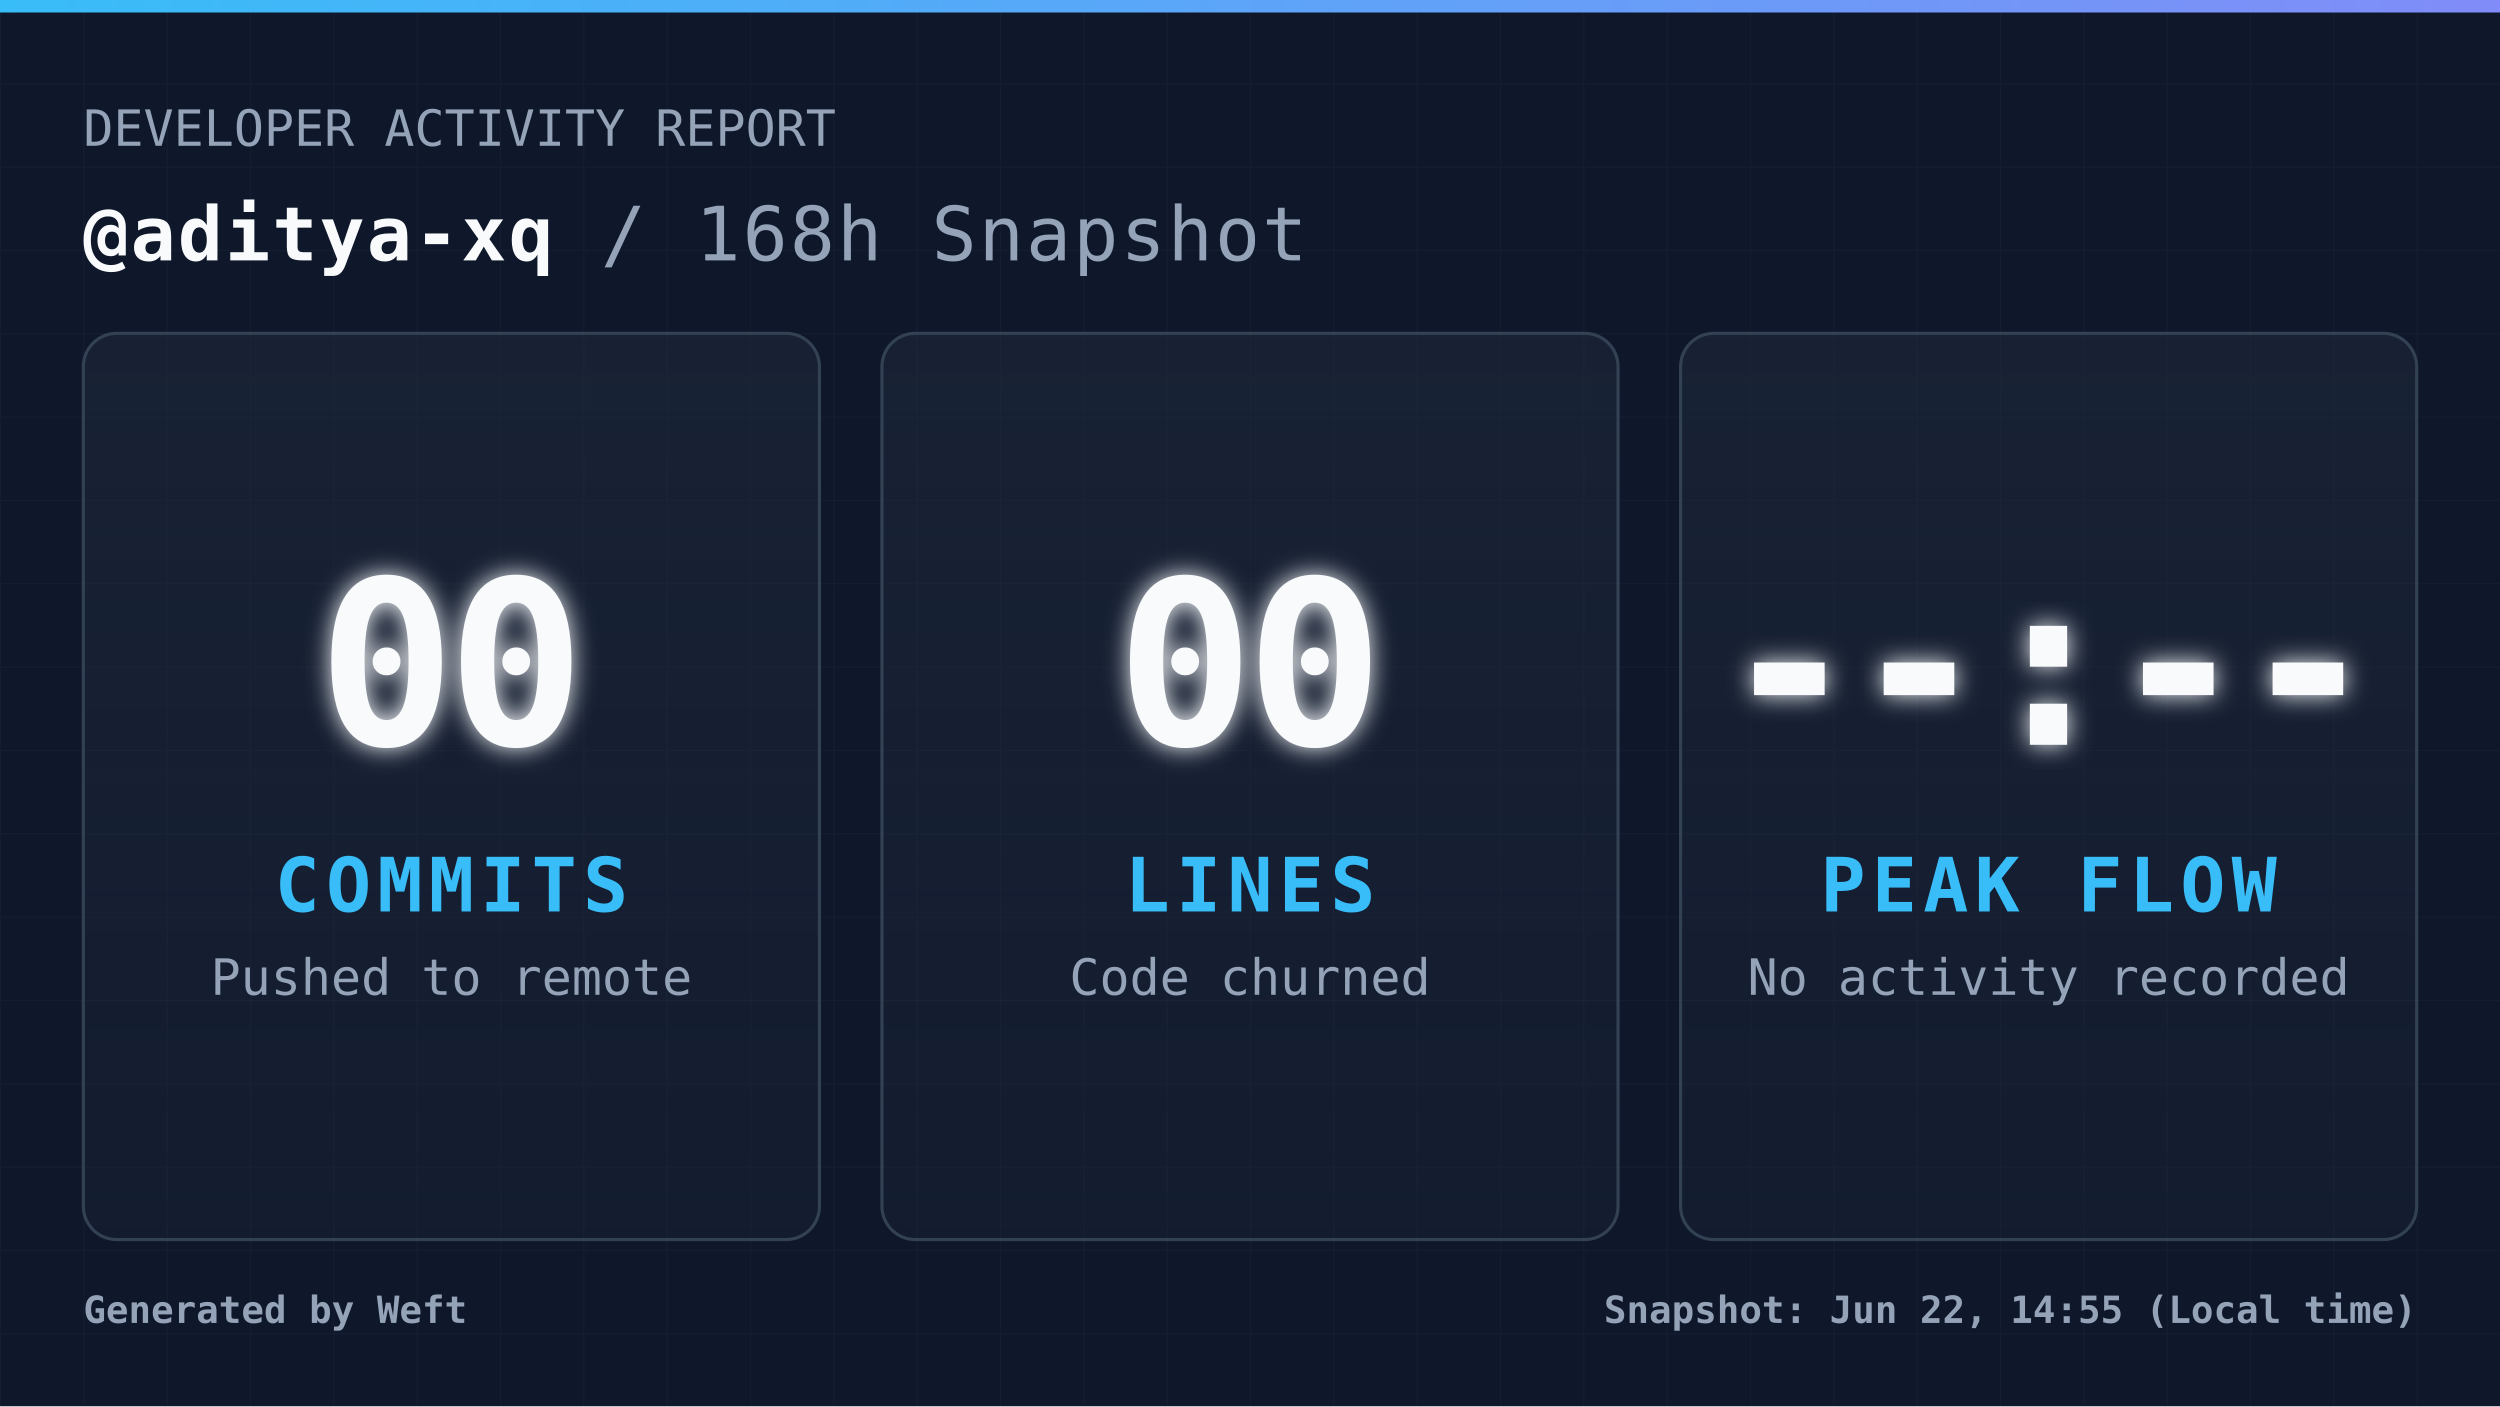
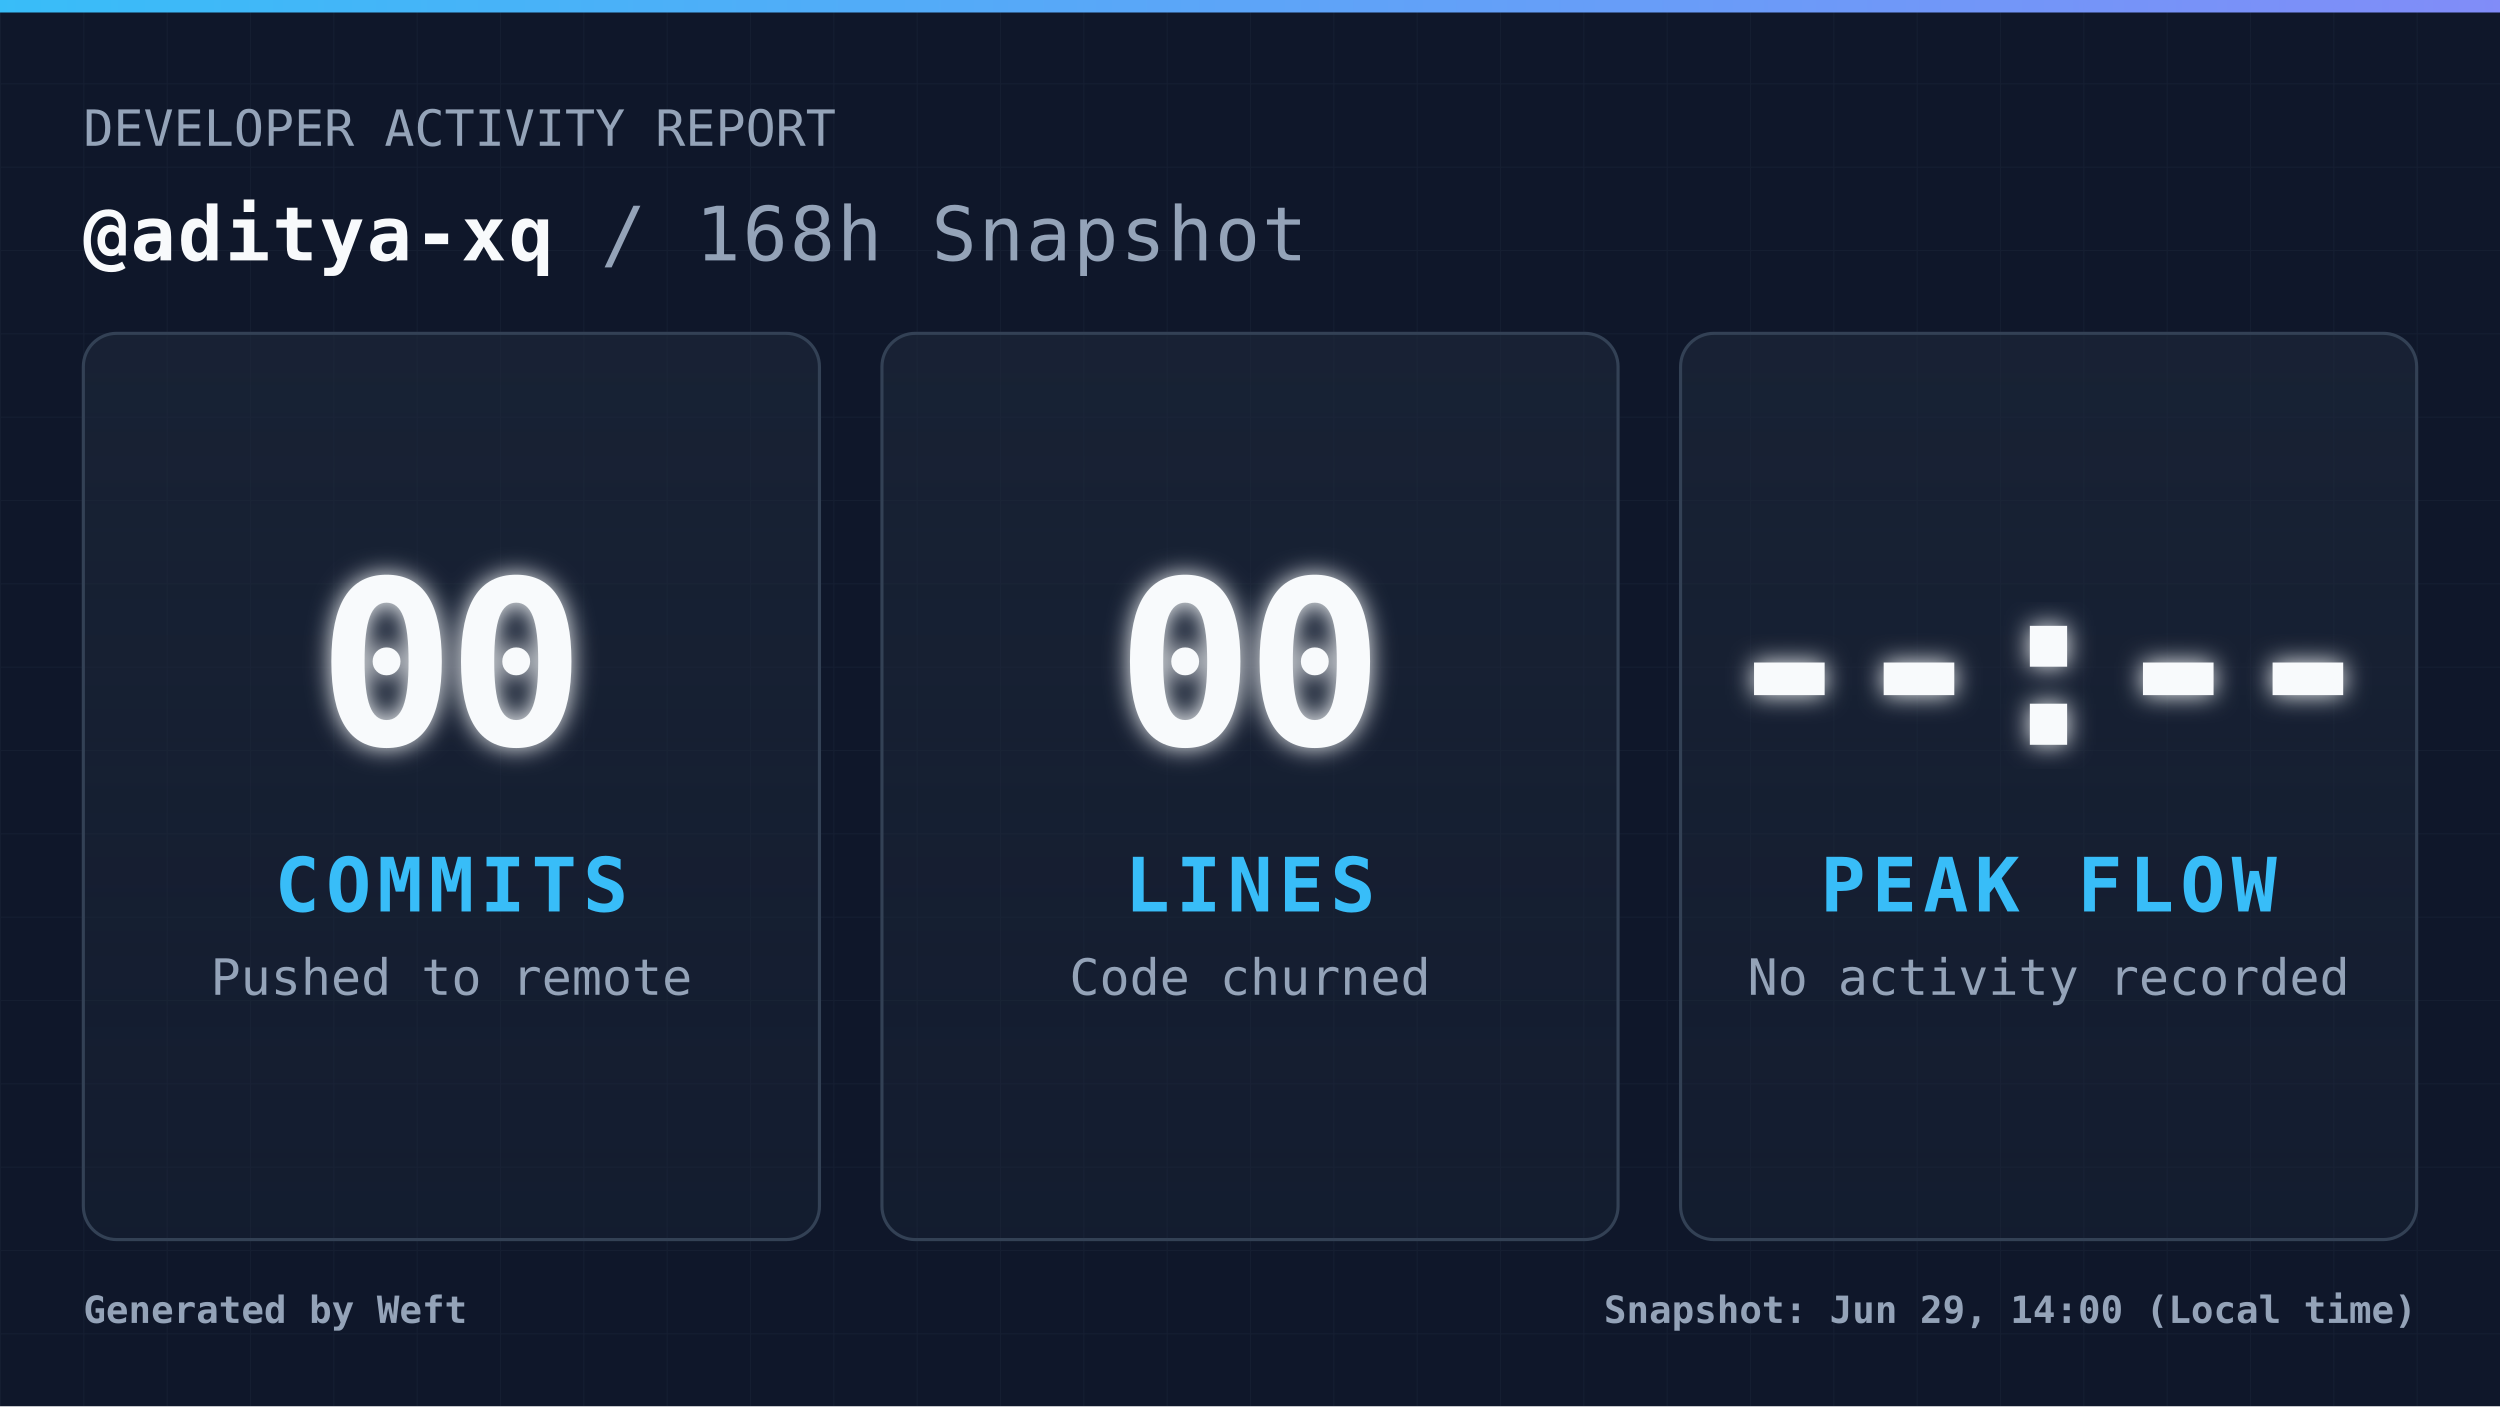
<svg xmlns="http://www.w3.org/2000/svg" width="1200" height="675" viewBox="0 0 1200 675" fill="none" role="img" aria-label="Daily commit snapshot">
  <defs>
    <pattern id="grid" width="40" height="40" patternUnits="userSpaceOnUse">
      <path d="M 40 0 L 0 0 0 40" fill="none" stroke="#94a3b8" stroke-width="1" opacity="0.05" />
    </pattern>
    <linearGradient id="accentGradient" x1="0%" y1="0%" x2="100%" y2="0%">
      <stop offset="0%" stop-color="#38bdf8" />
      <stop offset="100%" stop-color="#818cf8" />
    </linearGradient>
    <linearGradient id="cardGradient" x1="0%" y1="0%" x2="0%" y2="100%">
      <stop offset="0%" stop-color="#1e293b" stop-opacity="0.6" />
      <stop offset="100%" stop-color="#1e293b" stop-opacity="0.3" />
    </linearGradient>
    <filter id="glow" x="-20%" y="-20%" width="140%" height="140%">
      <feGaussianBlur stdDeviation="6" result="coloredBlur" />
      <feMerge>
        <feMergeNode in="coloredBlur" />
        <feMergeNode in="SourceGraphic" />
      </feMerge>
    </filter>
    <style>
            .root { font-family: 'JetBrains Mono', 'Cascadia Code', 'Segoe UI Mono', 'Roboto Mono', monospace; }
            .title { font-size: 36px; font-weight: 700; fill: #f8fafc; letter-spacing: 1px; }
            .subtitle { font-size: 24px; font-weight: 400; fill: #94a3b8; }
            .metric-val { font-size: 110px; font-weight: 900; fill: #f8fafc; letter-spacing: -4px; }
            .metric-lbl { font-size: 36px; font-weight: 700; fill: #38bdf8; letter-spacing: 3px; }
            .metric-sub { font-size: 24px; font-weight: 400; fill: #94a3b8; }
            .footer-text { font-size: 18px; font-weight: 600; fill: #94a3b8; }
        </style>
  </defs>
  <rect width="1200" height="675" fill="#0f172a" />
  <rect width="1200" height="675" fill="url(#grid)" />
  <rect width="1200" height="6" fill="url(#accentGradient)" />
  <g class="root">
    <g transform="translate(40, 70)">
      <text x="0" y="0" class="subtitle">DEVELOPER ACTIVITY REPORT</text>
      <text x="0" y="55" class="title">
                @aditya-xq <tspan fill="#94a3b8" font-weight="400">/ 168h Snapshot</tspan>
      </text>
    </g>
    <g transform="translate(40, 160)">
      <rect width="353.333" height="435" rx="16" fill="url(#cardGradient)" stroke="#334155" stroke-width="1.5" />
      <g transform="translate(176.6667, 217.5)">
        <text x="0" y="-20" text-anchor="middle" class="metric-val" filter="url(#glow)">00</text>
        <text x="0" y="60" text-anchor="middle" class="metric-lbl">COMMITS</text>
        <text x="0" y="100" text-anchor="middle" class="metric-sub">Pushed to remote</text>
      </g>
    </g>
    <g transform="translate(423.3333, 160)">
      <rect width="353.333" height="435" rx="16" fill="url(#cardGradient)" stroke="#334155" stroke-width="1.5" />
      <g transform="translate(176.6667, 217.5)">
        <text x="0" y="-20" text-anchor="middle" class="metric-val" filter="url(#glow)">00</text>
        <text x="0" y="60" text-anchor="middle" class="metric-lbl">LINES</text>
        <text x="0" y="100" text-anchor="middle" class="metric-sub">Code churned</text>
      </g>
    </g>
    <g transform="translate(806.6667, 160)">
      <rect width="353.333" height="435" rx="16" fill="url(#cardGradient)" stroke="#334155" stroke-width="1.5" />
      <g transform="translate(176.6667, 217.5)">
        <text x="0" y="-20" text-anchor="middle" class="metric-val" filter="url(#glow)">--:--</text>
        <text x="0" y="60" text-anchor="middle" class="metric-lbl">PEAK FLOW</text>
        <text x="0" y="100" text-anchor="middle" class="metric-sub">No activity recorded</text>
      </g>
    </g>
    <g transform="translate(40, 635)">
      <text x="0" y="0" class="footer-text">
                Generated by Weft
            </text>
      <text x="1120" y="0" text-anchor="end" class="footer-text">
-                 Snapshot: Jun 22, 14:55 (Local time)
+                 Snapshot: Jun 29, 14:00 (Local time)
            </text>
    </g>
  </g>
</svg>
